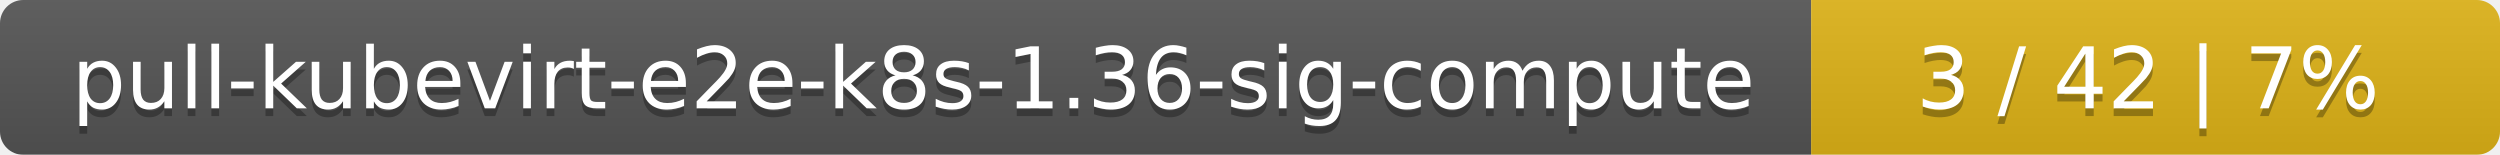
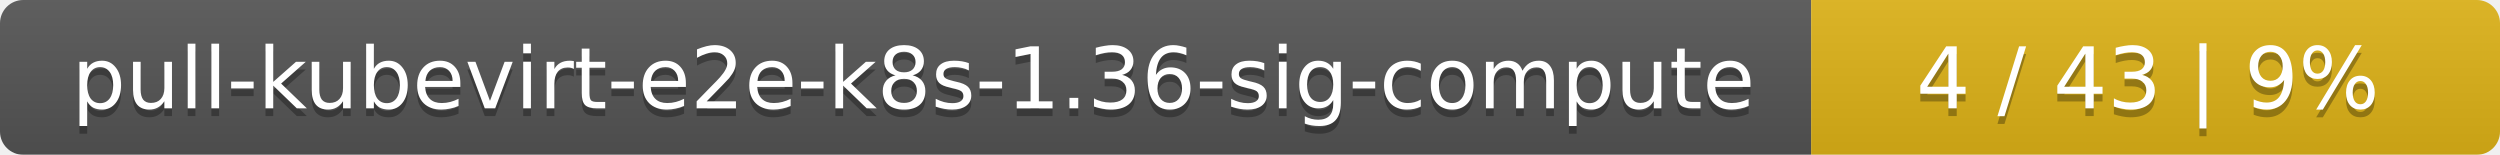
<svg xmlns="http://www.w3.org/2000/svg" width="323" height="20">
  <linearGradient id="smooth" x2="0" y2="100%">
    <stop offset="0" stop-color="#bbb" stop-opacity=".1" />
    <stop offset="1" stop-opacity=".1" />
  </linearGradient>
  <mask id="round">
    <rect width="323" height="20" rx="3" fill="#fff" />
  </mask>
  <g mask="url(#round)">
    <rect width="234" height="20" fill="#555" />
    <rect x="234" width="89" height="20" fill="#dfb317" />
    <rect width="323" height="20" fill="url(#smooth)" />
  </g>
  <g fill="#fff" text-anchor="middle" font-family="DejaVu Sans,Verdana,Geneva,sans-serif" font-size="11">
    <text x="118" y="15" fill="#010101" fill-opacity=".3">pull-kubevirt-e2e-k8s-1.36-sig-compute</text>
    <text x="118" y="14">pull-kubevirt-e2e-k8s-1.36-sig-compute</text>
-     <text x="277.5" y="15" fill="#010101" fill-opacity=".3">3 / 42    |    7%</text>
-     <text x="277.5" y="14">3 / 42    |    7%</text>
+     <text x="277.5" y="15" fill="#010101" fill-opacity=".3">4 / 43    |    9%</text>
+     <text x="277.5" y="14">4 / 43    |    9%</text>
  </g>
</svg>
